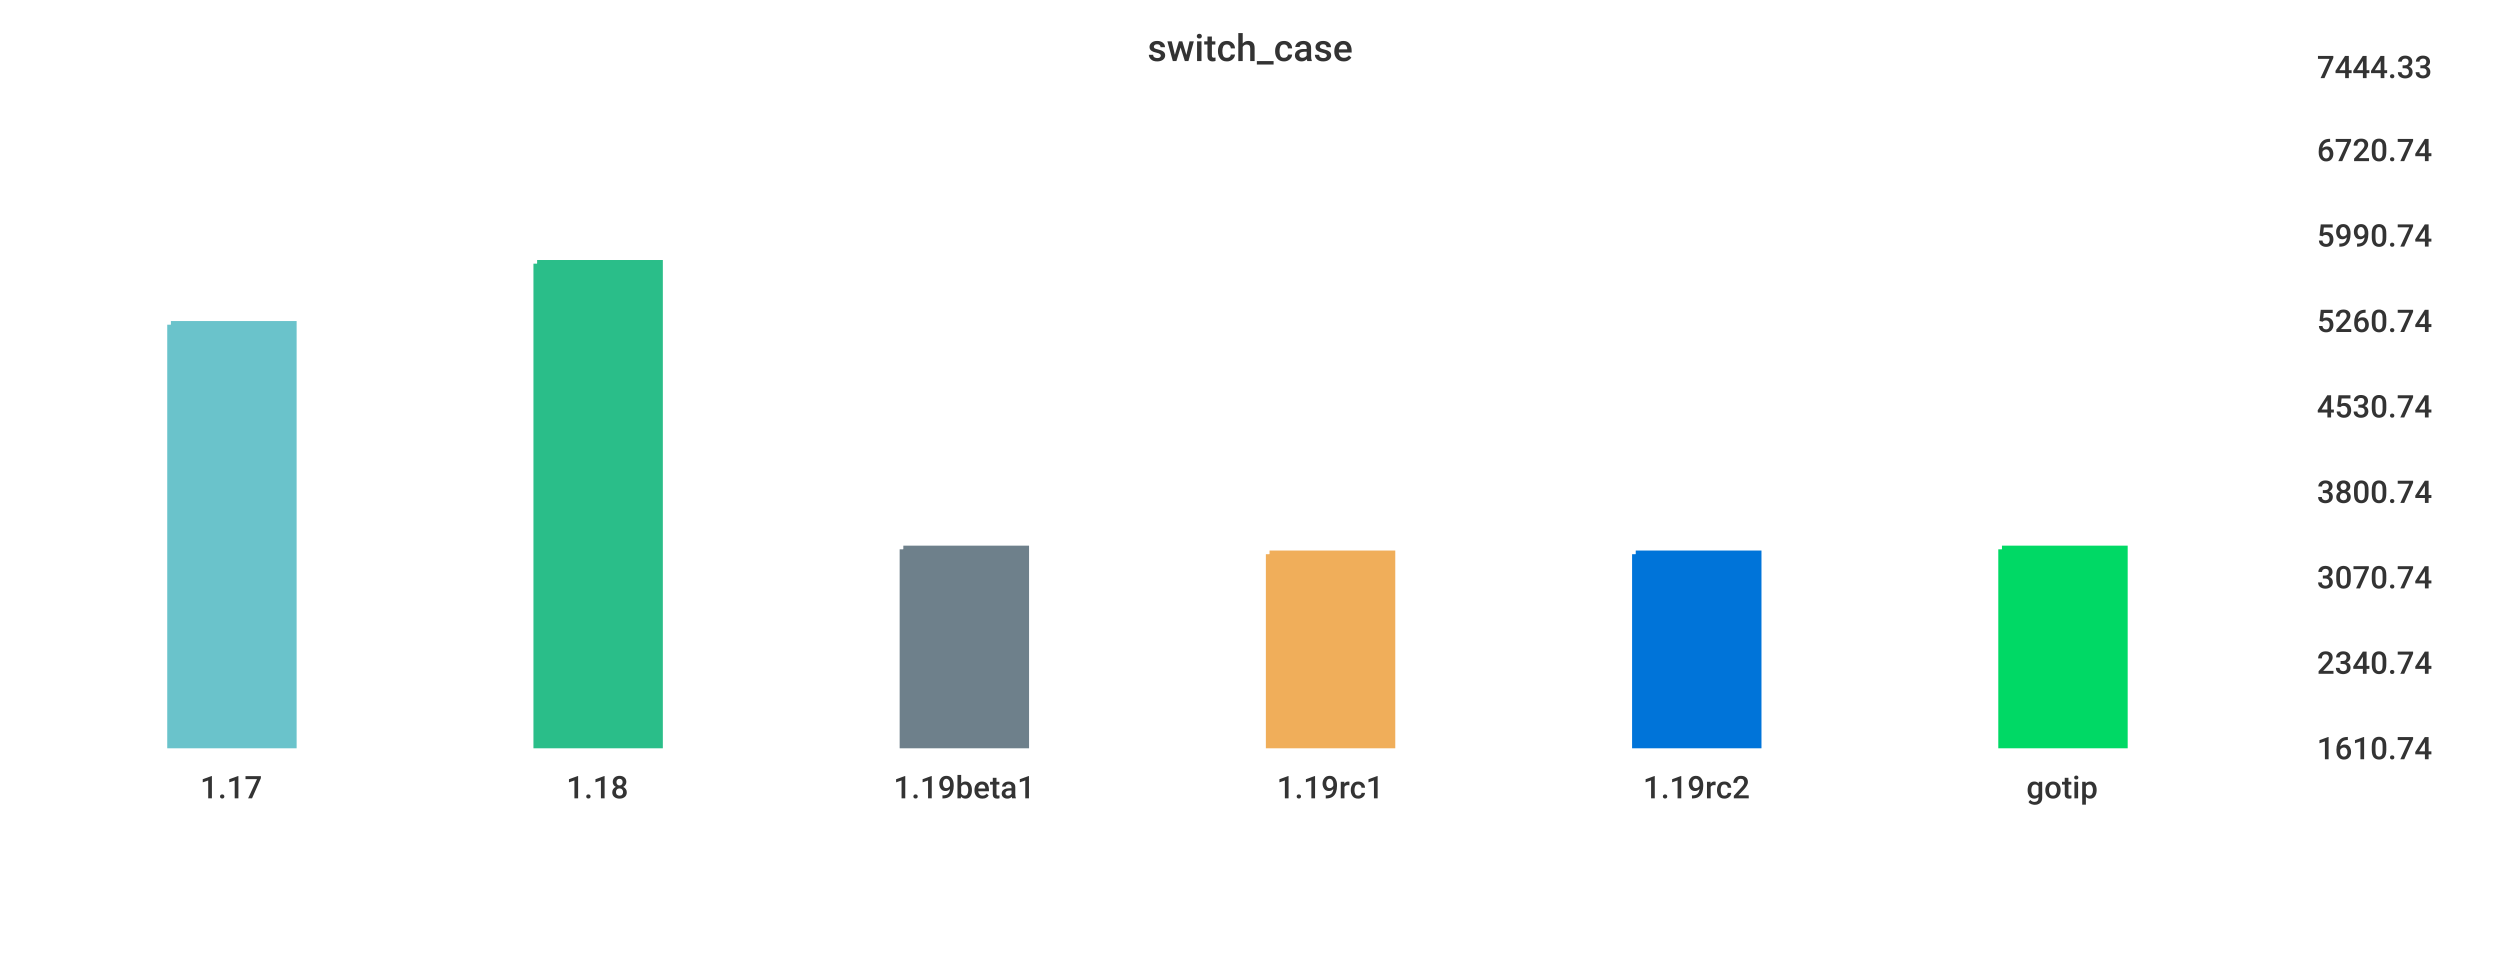
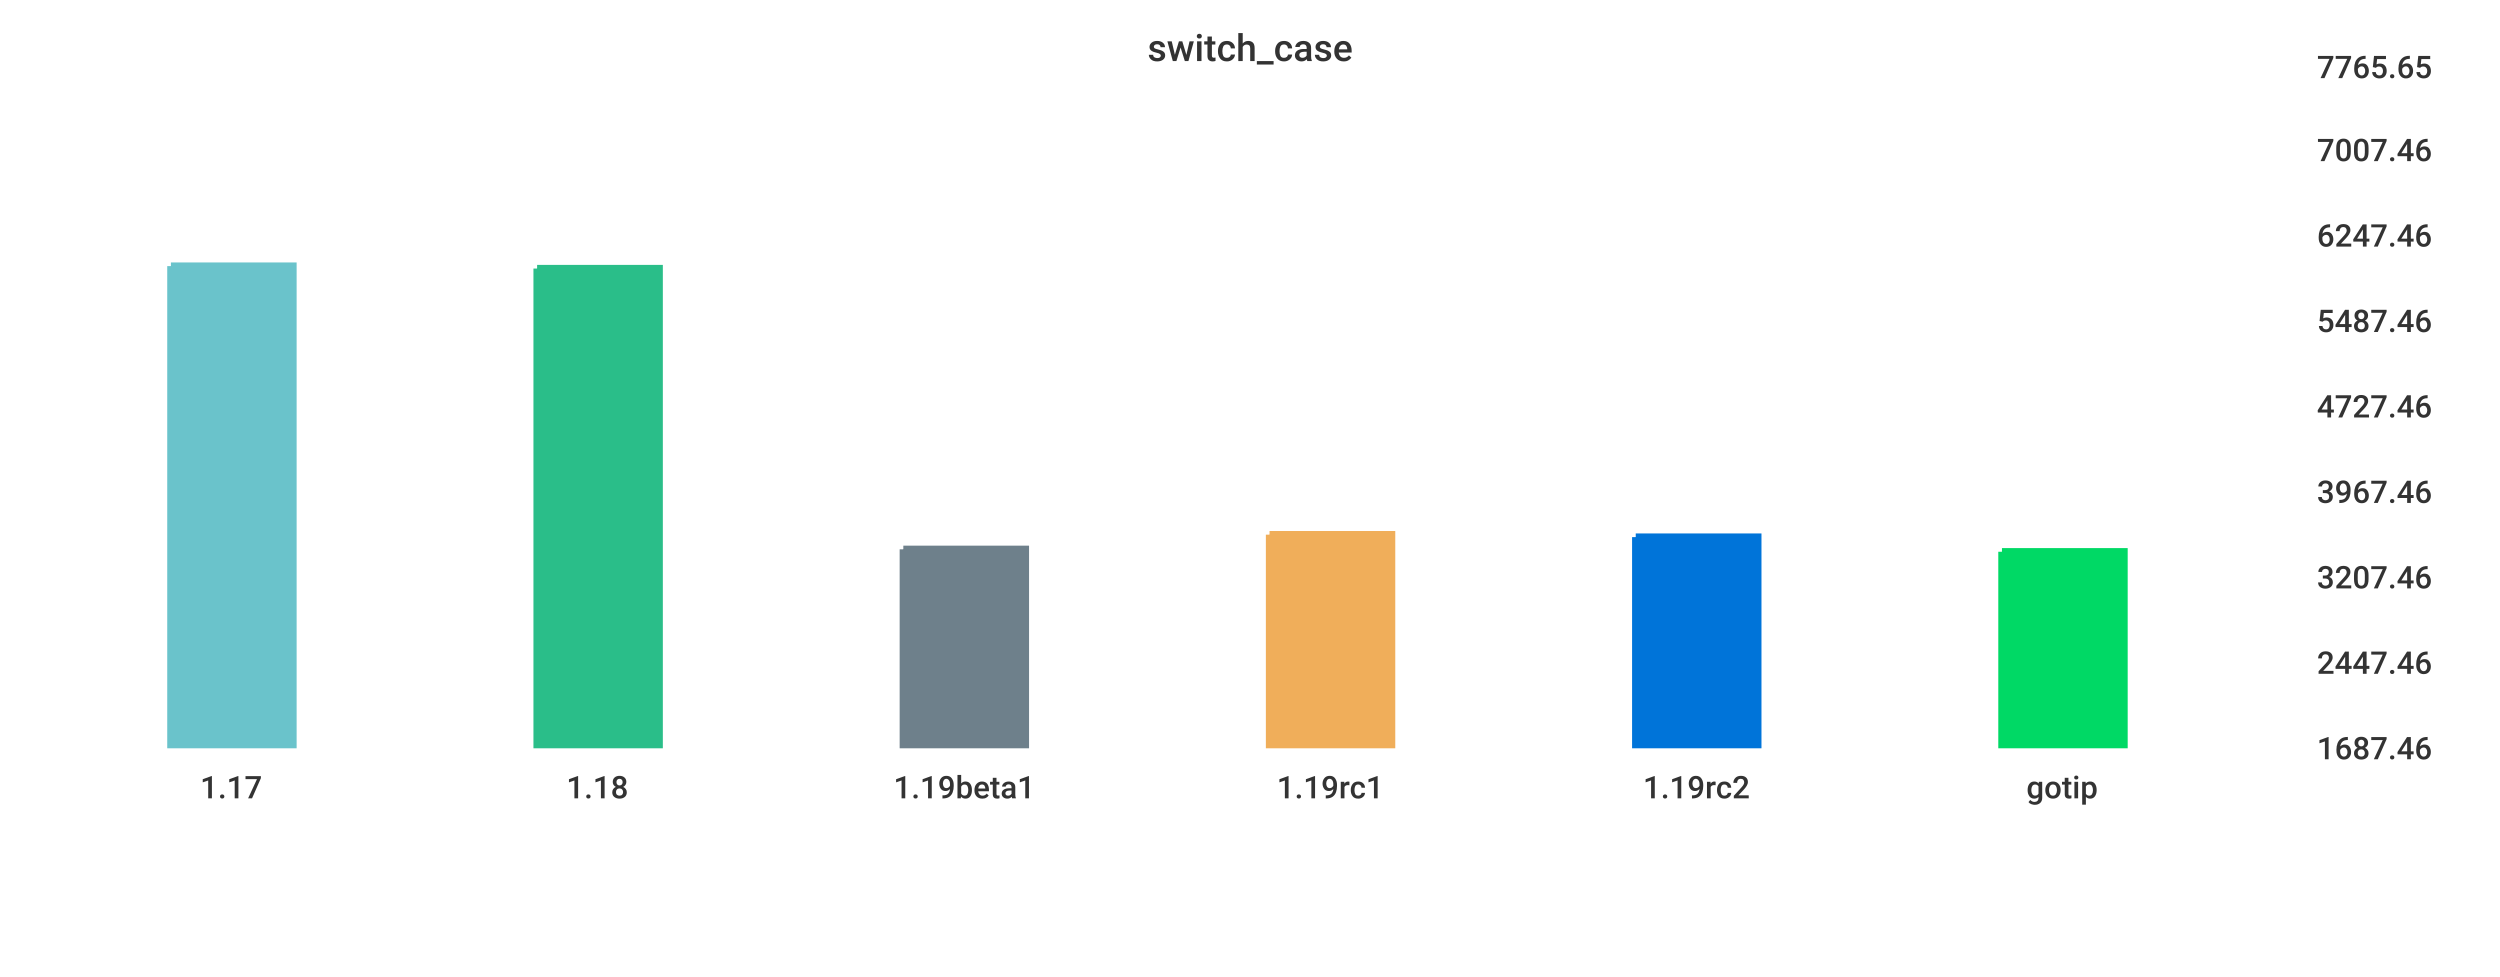
<svg xmlns="http://www.w3.org/2000/svg" width="1024" height="400">\n<path d="M 0 0 L 1024 0 L 1024 400 L 0 400 L 0 0" style="stroke-width:0;stroke:rgba(255,255,255,1.0);fill:rgba(255,255,255,1.0)" />
  <path d="M 20 26 L 934 26 L 934 305 L 20 305 L 20 26" style="stroke-width:0;stroke:rgba(255,255,255,1.0);fill:rgba(255,255,255,1.0)" />
-   <path d="M 70 133 L 120 133 L 120 305 L 70 305 L 70 133" style="stroke-width:3;stroke:rgba(106,195,203,1.0);fill:rgba(106,195,203,1.0)" />
-   <path d="M 220 108 L 270 108 L 270 305 L 220 305 L 220 108" style="stroke-width:3;stroke:rgba(42,190,137,1.0);fill:rgba(42,190,137,1.0)" />
+   <path d="M 70 109 L 120 109 L 120 305 L 70 305 L 70 109" style="stroke-width:3;stroke:rgba(106,195,203,1.0);fill:rgba(106,195,203,1.0)" />
+   <path d="M 220 110 L 270 110 L 270 305 L 220 305 L 220 110" style="stroke-width:3;stroke:rgba(42,190,137,1.0);fill:rgba(42,190,137,1.0)" />
  <path d="M 370 225 L 420 225 L 420 305 L 370 305 L 370 225" style="stroke-width:3;stroke:rgba(110,128,139,1.0);fill:rgba(110,128,139,1.0)" />
-   <path d="M 520 227 L 570 227 L 570 305 L 520 305 L 520 227" style="stroke-width:3;stroke:rgba(240,174,90,1.0);fill:rgba(240,174,90,1.0)" />
-   <path d="M 670 227 L 720 227 L 720 305 L 670 305 L 670 227" style="stroke-width:3;stroke:rgba(0,116,217,1.0);fill:rgba(0,116,217,1.0)" />
-   <path d="M 820 225 L 870 225 L 870 305 L 820 305 L 820 225" style="stroke-width:3;stroke:rgba(0,217,101,1.0);fill:rgba(0,217,101,1.0)" />
+   <path d="M 520 219 L 570 219 L 570 305 L 520 305 L 520 219" style="stroke-width:3;stroke:rgba(240,174,90,1.0);fill:rgba(240,174,90,1.0)" />
+   <path d="M 670 220 L 720 220 L 720 305 L 670 305 L 670 220" style="stroke-width:3;stroke:rgba(0,116,217,1.0);fill:rgba(0,116,217,1.0)" />
+   <path d="M 820 226 L 870 226 L 870 305 L 820 305 L 820 226" style="stroke-width:3;stroke:rgba(0,217,101,1.0);fill:rgba(0,217,101,1.0)" />
  <path d="M 20 305 L 934 305" style="stroke-width:0;stroke:rgba(51,51,51,1.0);fill:none" />
  <path d="M 20 305 L 20 310" style="stroke-width:0;stroke:rgba(51,51,51,1.0);fill:none" />
  <text x="82" y="327" style="stroke-width:0;stroke:none;fill:rgba(51,51,51,1.0);font-size:12.8px;font-family:'Roboto Medium',sans-serif">1.17</text>
  <path d="M 170 305 L 170 310" style="stroke-width:0;stroke:rgba(51,51,51,1.0);fill:none" />
  <text x="232" y="327" style="stroke-width:0;stroke:none;fill:rgba(51,51,51,1.0);font-size:12.8px;font-family:'Roboto Medium',sans-serif">1.18</text>
  <path d="M 320 305 L 320 310" style="stroke-width:0;stroke:rgba(51,51,51,1.0);fill:none" />
  <text x="366" y="327" style="stroke-width:0;stroke:none;fill:rgba(51,51,51,1.0);font-size:12.8px;font-family:'Roboto Medium',sans-serif">1.19beta1</text>
  <path d="M 470 305 L 470 310" style="stroke-width:0;stroke:rgba(51,51,51,1.0);fill:none" />
  <text x="523" y="327" style="stroke-width:0;stroke:none;fill:rgba(51,51,51,1.0);font-size:12.8px;font-family:'Roboto Medium',sans-serif">1.19rc1</text>
  <path d="M 620 305 L 620 310" style="stroke-width:0;stroke:rgba(51,51,51,1.0);fill:none" />
  <text x="673" y="327" style="stroke-width:0;stroke:none;fill:rgba(51,51,51,1.0);font-size:12.8px;font-family:'Roboto Medium',sans-serif">1.19rc2</text>
  <path d="M 770 305 L 770 310" style="stroke-width:0;stroke:rgba(51,51,51,1.0);fill:none" />
  <text x="830" y="327" style="stroke-width:0;stroke:none;fill:rgba(51,51,51,1.0);font-size:12.8px;font-family:'Roboto Medium',sans-serif">gotip</text>
  <path d="M 934 26 L 934 305" style="stroke-width:0;stroke:rgba(51,51,51,1.0);fill:none" />
  <path d="M 934 305 L 939 305" style="stroke-width:0;stroke:rgba(51,51,51,1.0);fill:none" />
  <path d="M 934 305 L 939 305" style="stroke-width:0;stroke:rgba(51,51,51,1.0);fill:none" />
-   <text x="949" y="311" style="stroke-width:0;stroke:none;fill:rgba(51,51,51,1.0);font-size:12.8px;font-family:'Roboto Medium',sans-serif">1610.74</text>
+   <text x="949" y="311" style="stroke-width:0;stroke:none;fill:rgba(51,51,51,1.0);font-size:12.8px;font-family:'Roboto Medium',sans-serif">1687.46</text>
  <path d="M 934 270 L 939 270" style="stroke-width:0;stroke:rgba(51,51,51,1.0);fill:none" />
-   <text x="949" y="276" style="stroke-width:0;stroke:none;fill:rgba(51,51,51,1.0);font-size:12.8px;font-family:'Roboto Medium',sans-serif">2340.74</text>
+   <text x="949" y="276" style="stroke-width:0;stroke:none;fill:rgba(51,51,51,1.0);font-size:12.8px;font-family:'Roboto Medium',sans-serif">2447.46</text>
  <path d="M 934 235 L 939 235" style="stroke-width:0;stroke:rgba(51,51,51,1.0);fill:none" />
-   <text x="949" y="241" style="stroke-width:0;stroke:none;fill:rgba(51,51,51,1.0);font-size:12.8px;font-family:'Roboto Medium',sans-serif">3070.74</text>
+   <text x="949" y="241" style="stroke-width:0;stroke:none;fill:rgba(51,51,51,1.0);font-size:12.8px;font-family:'Roboto Medium',sans-serif">3207.46</text>
  <path d="M 934 200 L 939 200" style="stroke-width:0;stroke:rgba(51,51,51,1.0);fill:none" />
-   <text x="949" y="206" style="stroke-width:0;stroke:none;fill:rgba(51,51,51,1.0);font-size:12.8px;font-family:'Roboto Medium',sans-serif">3800.74</text>
+   <text x="949" y="206" style="stroke-width:0;stroke:none;fill:rgba(51,51,51,1.0);font-size:12.8px;font-family:'Roboto Medium',sans-serif">3967.46</text>
  <path d="M 934 165 L 939 165" style="stroke-width:0;stroke:rgba(51,51,51,1.0);fill:none" />
-   <text x="949" y="171" style="stroke-width:0;stroke:none;fill:rgba(51,51,51,1.0);font-size:12.8px;font-family:'Roboto Medium',sans-serif">4530.74</text>
+   <text x="949" y="171" style="stroke-width:0;stroke:none;fill:rgba(51,51,51,1.0);font-size:12.8px;font-family:'Roboto Medium',sans-serif">4727.46</text>
  <path d="M 934 130 L 939 130" style="stroke-width:0;stroke:rgba(51,51,51,1.0);fill:none" />
-   <text x="949" y="136" style="stroke-width:0;stroke:none;fill:rgba(51,51,51,1.0);font-size:12.8px;font-family:'Roboto Medium',sans-serif">5260.74</text>
+   <text x="949" y="136" style="stroke-width:0;stroke:none;fill:rgba(51,51,51,1.0);font-size:12.8px;font-family:'Roboto Medium',sans-serif">5487.46</text>
  <path d="M 934 95 L 939 95" style="stroke-width:0;stroke:rgba(51,51,51,1.0);fill:none" />
-   <text x="949" y="101" style="stroke-width:0;stroke:none;fill:rgba(51,51,51,1.0);font-size:12.8px;font-family:'Roboto Medium',sans-serif">5990.74</text>
+   <text x="949" y="101" style="stroke-width:0;stroke:none;fill:rgba(51,51,51,1.0);font-size:12.8px;font-family:'Roboto Medium',sans-serif">6247.46</text>
  <path d="M 934 60 L 939 60" style="stroke-width:0;stroke:rgba(51,51,51,1.0);fill:none" />
-   <text x="949" y="66" style="stroke-width:0;stroke:none;fill:rgba(51,51,51,1.0);font-size:12.8px;font-family:'Roboto Medium',sans-serif">6720.74</text>
+   <text x="949" y="66" style="stroke-width:0;stroke:none;fill:rgba(51,51,51,1.0);font-size:12.8px;font-family:'Roboto Medium',sans-serif">7007.46</text>
  <path d="M 934 26 L 939 26" style="stroke-width:0;stroke:rgba(51,51,51,1.0);fill:none" />
-   <text x="949" y="32" style="stroke-width:0;stroke:none;fill:rgba(51,51,51,1.0);font-size:12.8px;font-family:'Roboto Medium',sans-serif">7444.33</text>
+   <text x="949" y="32" style="stroke-width:0;stroke:none;fill:rgba(51,51,51,1.0);font-size:12.8px;font-family:'Roboto Medium',sans-serif">7765.65</text>
  <text x="470" y="25" style="stroke-width:0;stroke:none;fill:rgba(51,51,51,1.0);font-size:15.3px;font-family:'Roboto Medium',sans-serif">switch_case</text>
</svg>
